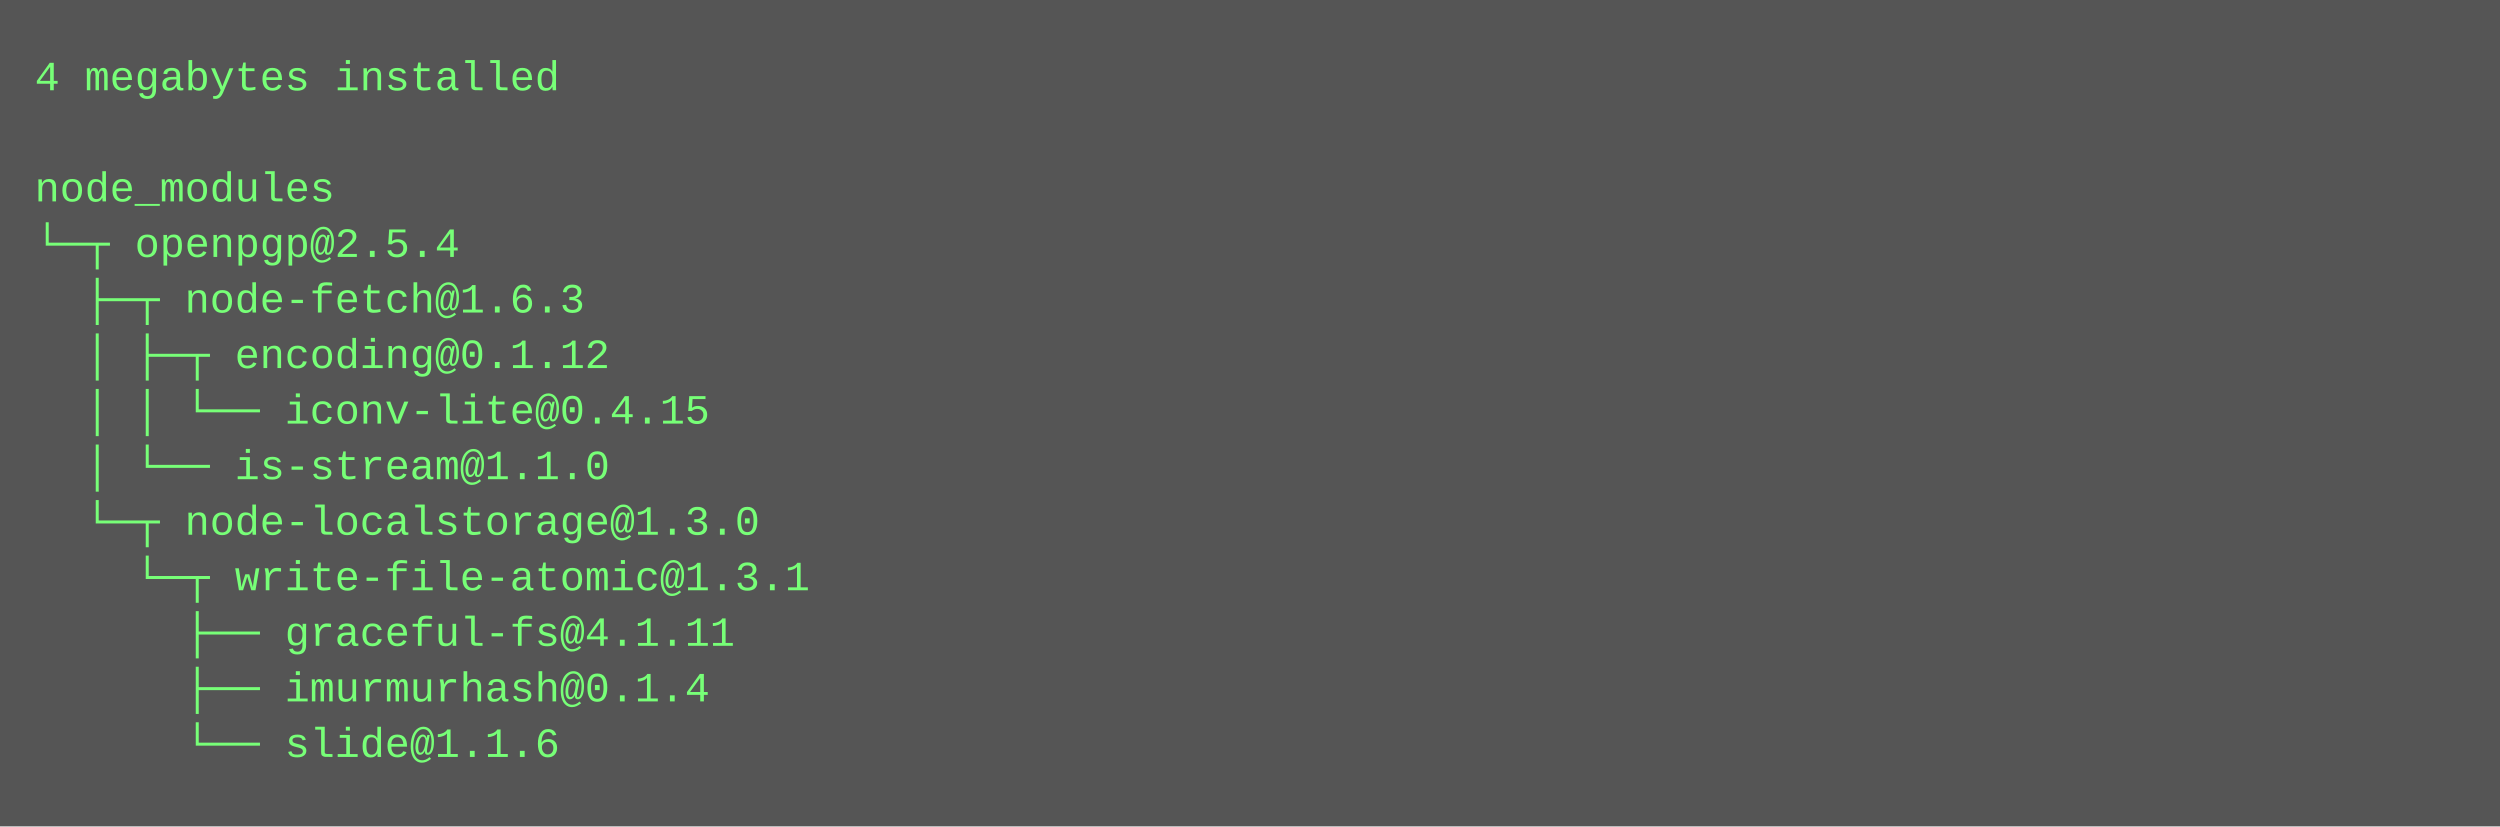
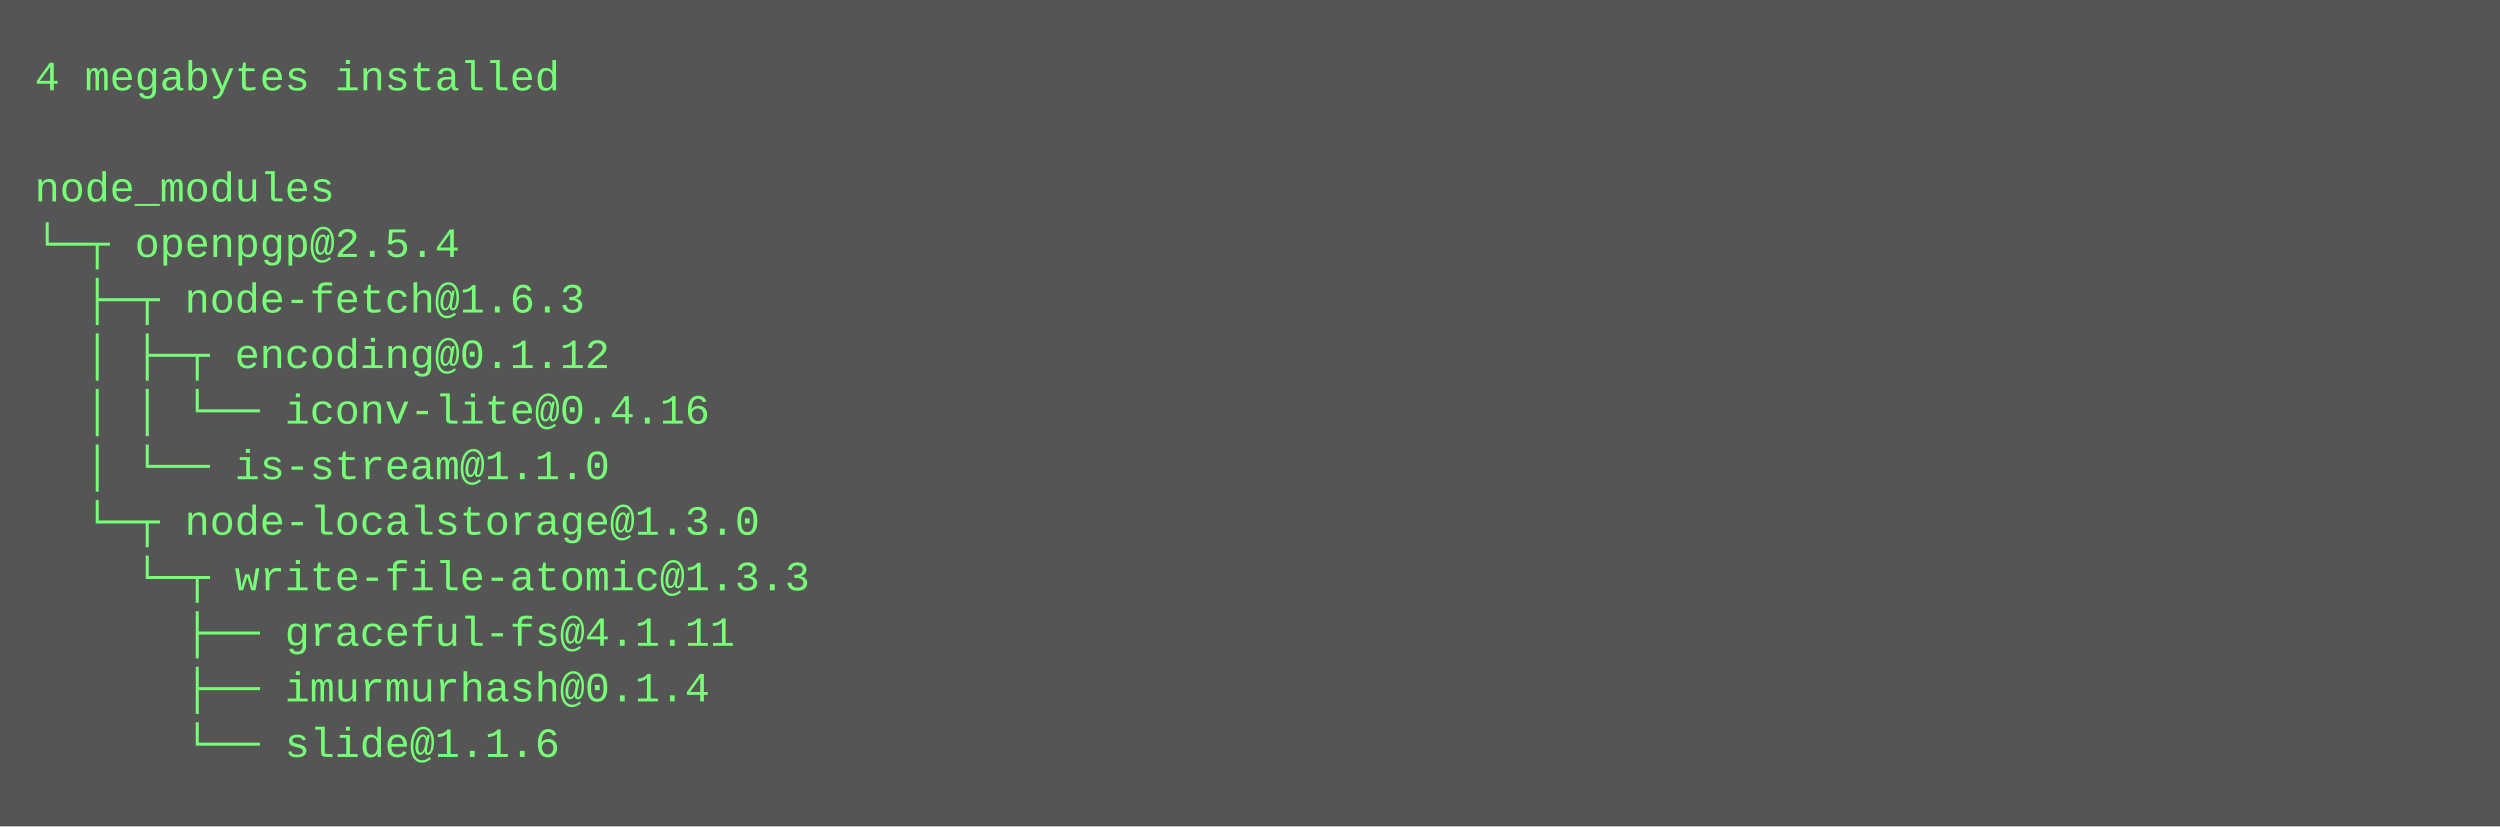
<svg xmlns="http://www.w3.org/2000/svg" height="238" width="720">
  <rect height="238" fill="#555" width="720" />
  <text fill="#7f7" font-family="Courier New" font-size="12" xml:space="preserve">
    <tspan x="10" y="26">4 megabytes installed</tspan>
    <tspan x="10" y="42" />
    <tspan x="10" y="58">node_modules</tspan>
    <tspan x="10" y="74">└─┬ openpgp@2.5.4 </tspan>
    <tspan x="10" y="90">  ├─┬ node-fetch@1.6.3 </tspan>
    <tspan x="10" y="106">  │ ├─┬ encoding@0.1.12 </tspan>
-     <tspan x="10" y="122">  │ │ └── iconv-lite@0.4.15 </tspan>
+     <tspan x="10" y="122">  │ │ └── iconv-lite@0.4.16 </tspan>
    <tspan x="10" y="138">  │ └── is-stream@1.1.0 </tspan>
    <tspan x="10" y="154">  └─┬ node-localstorage@1.3.0 </tspan>
-     <tspan x="10" y="170">    └─┬ write-file-atomic@1.3.1 </tspan>
+     <tspan x="10" y="170">    └─┬ write-file-atomic@1.3.3 </tspan>
    <tspan x="10" y="186">      ├── graceful-fs@4.1.11 </tspan>
    <tspan x="10" y="202">      ├── imurmurhash@0.1.4 </tspan>
    <tspan x="10" y="218">      └── slide@1.1.6</tspan>
  </text>
</svg>
